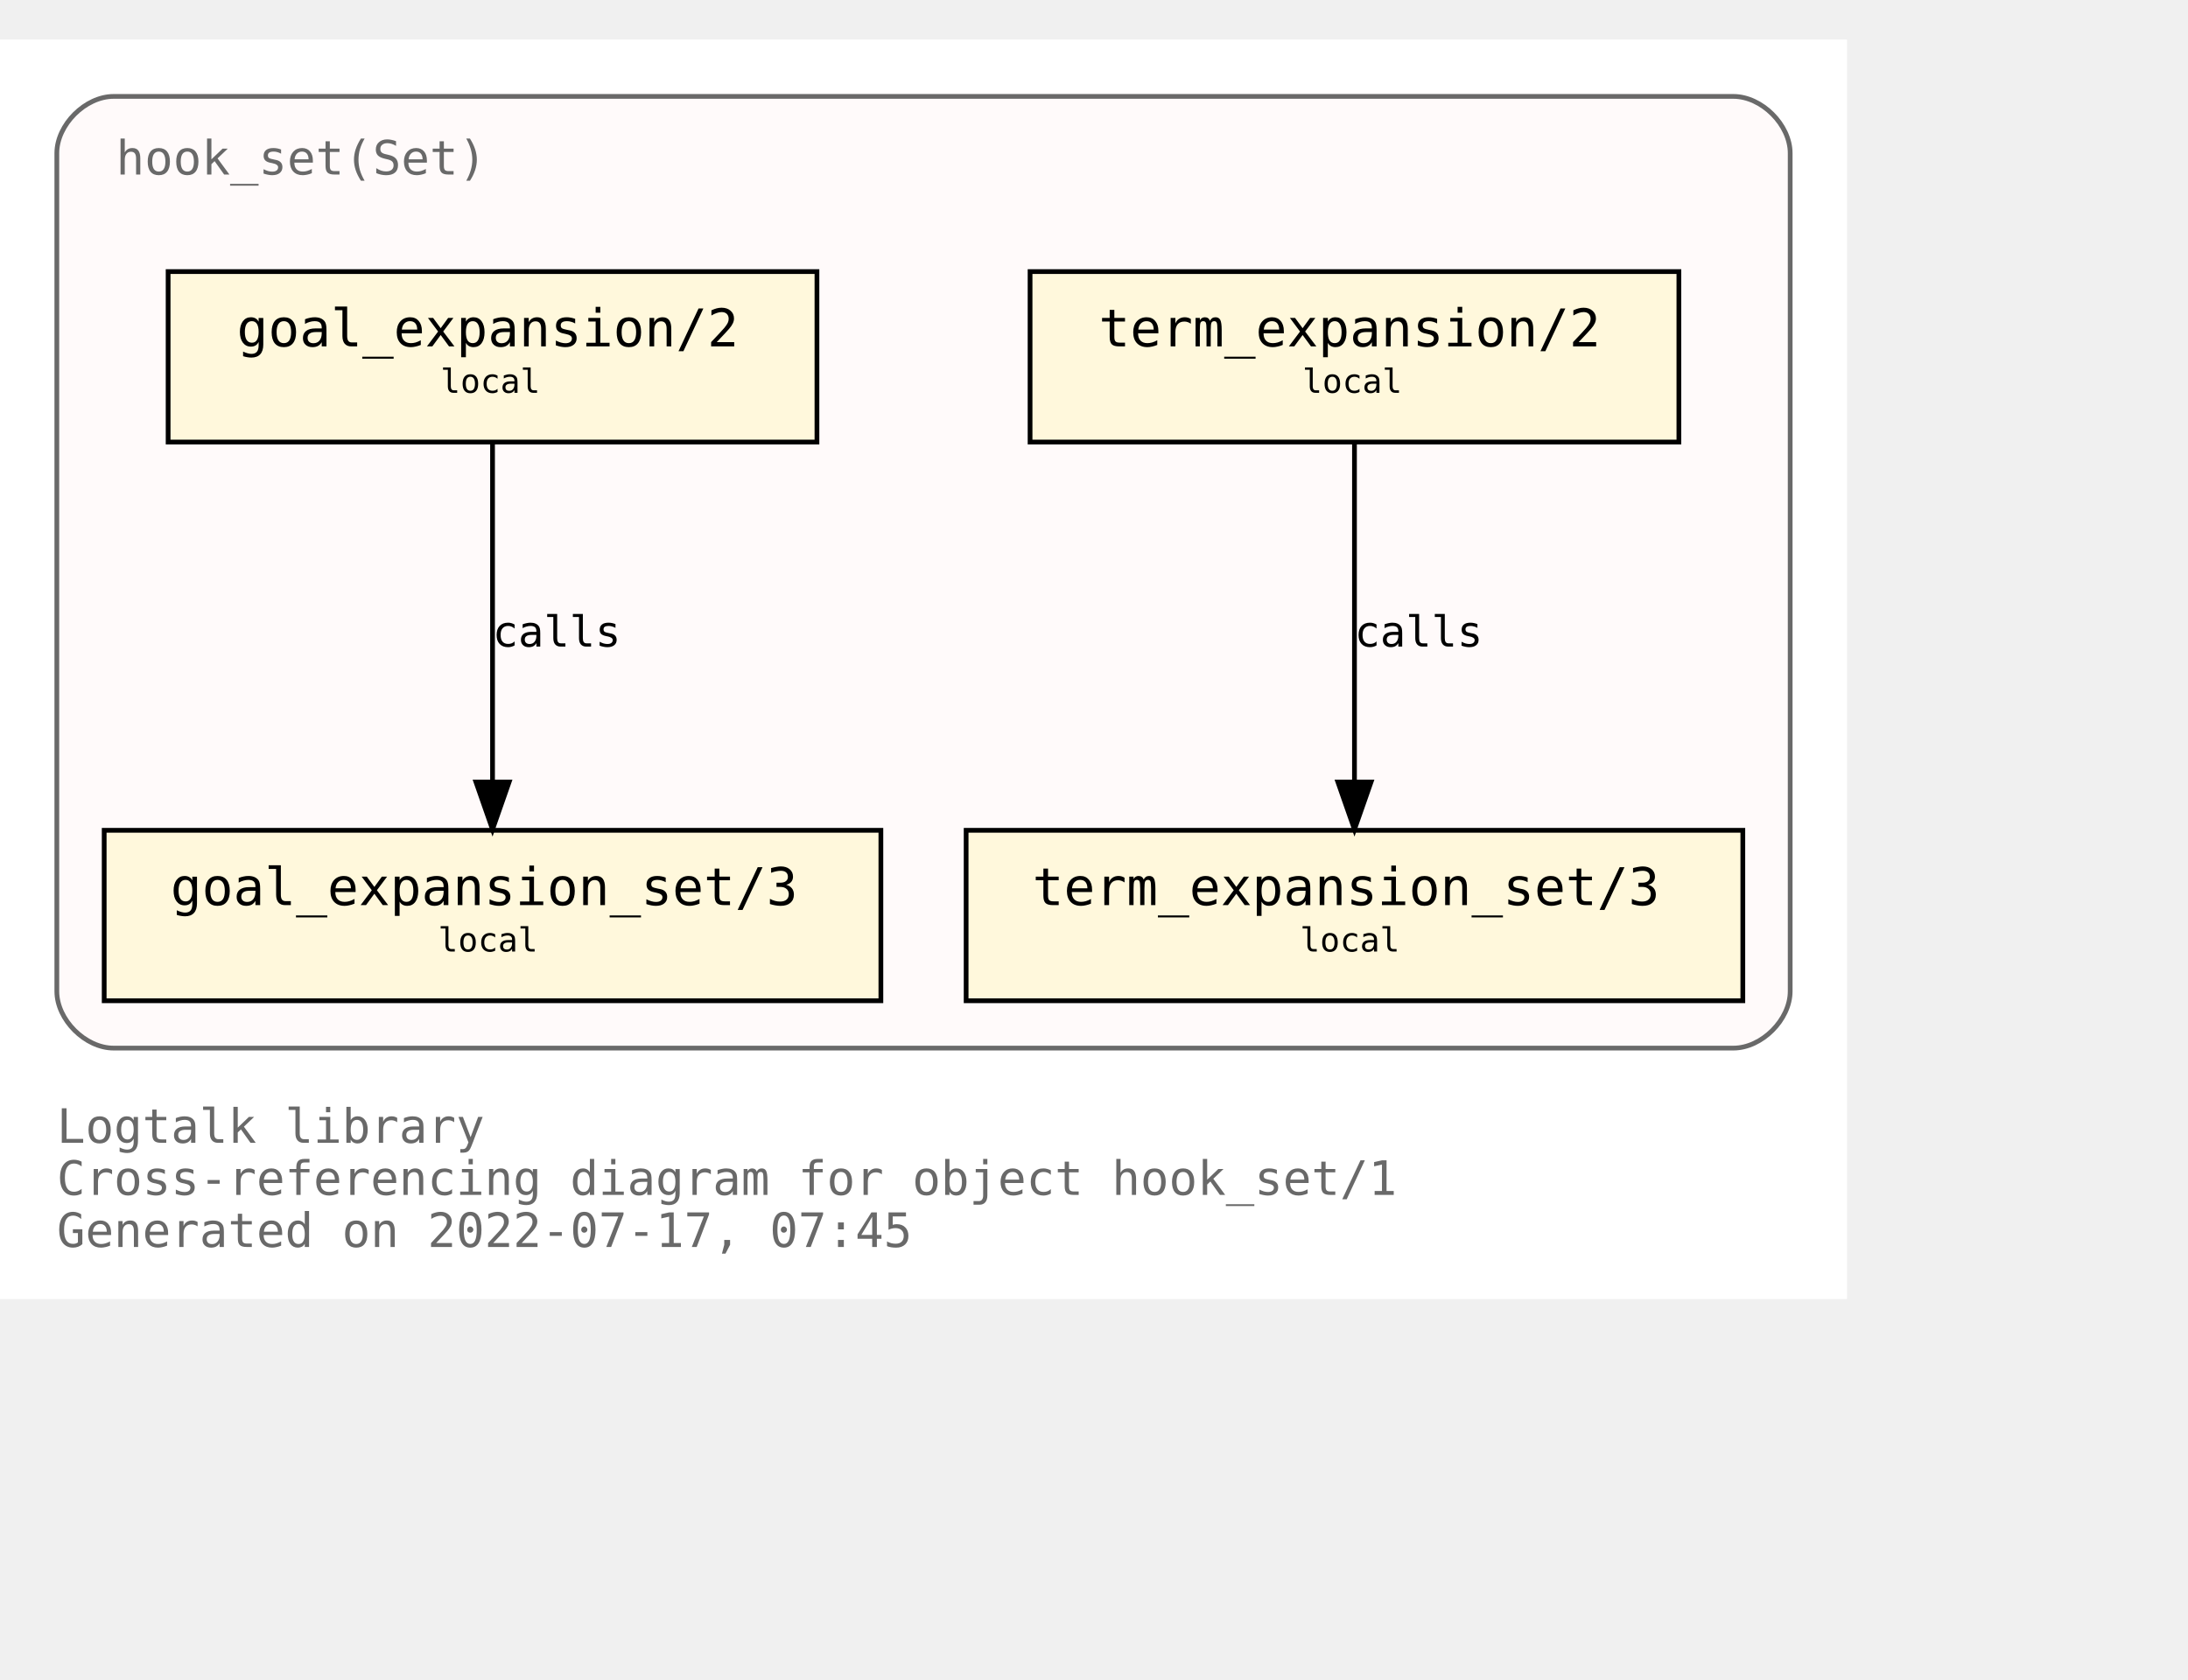
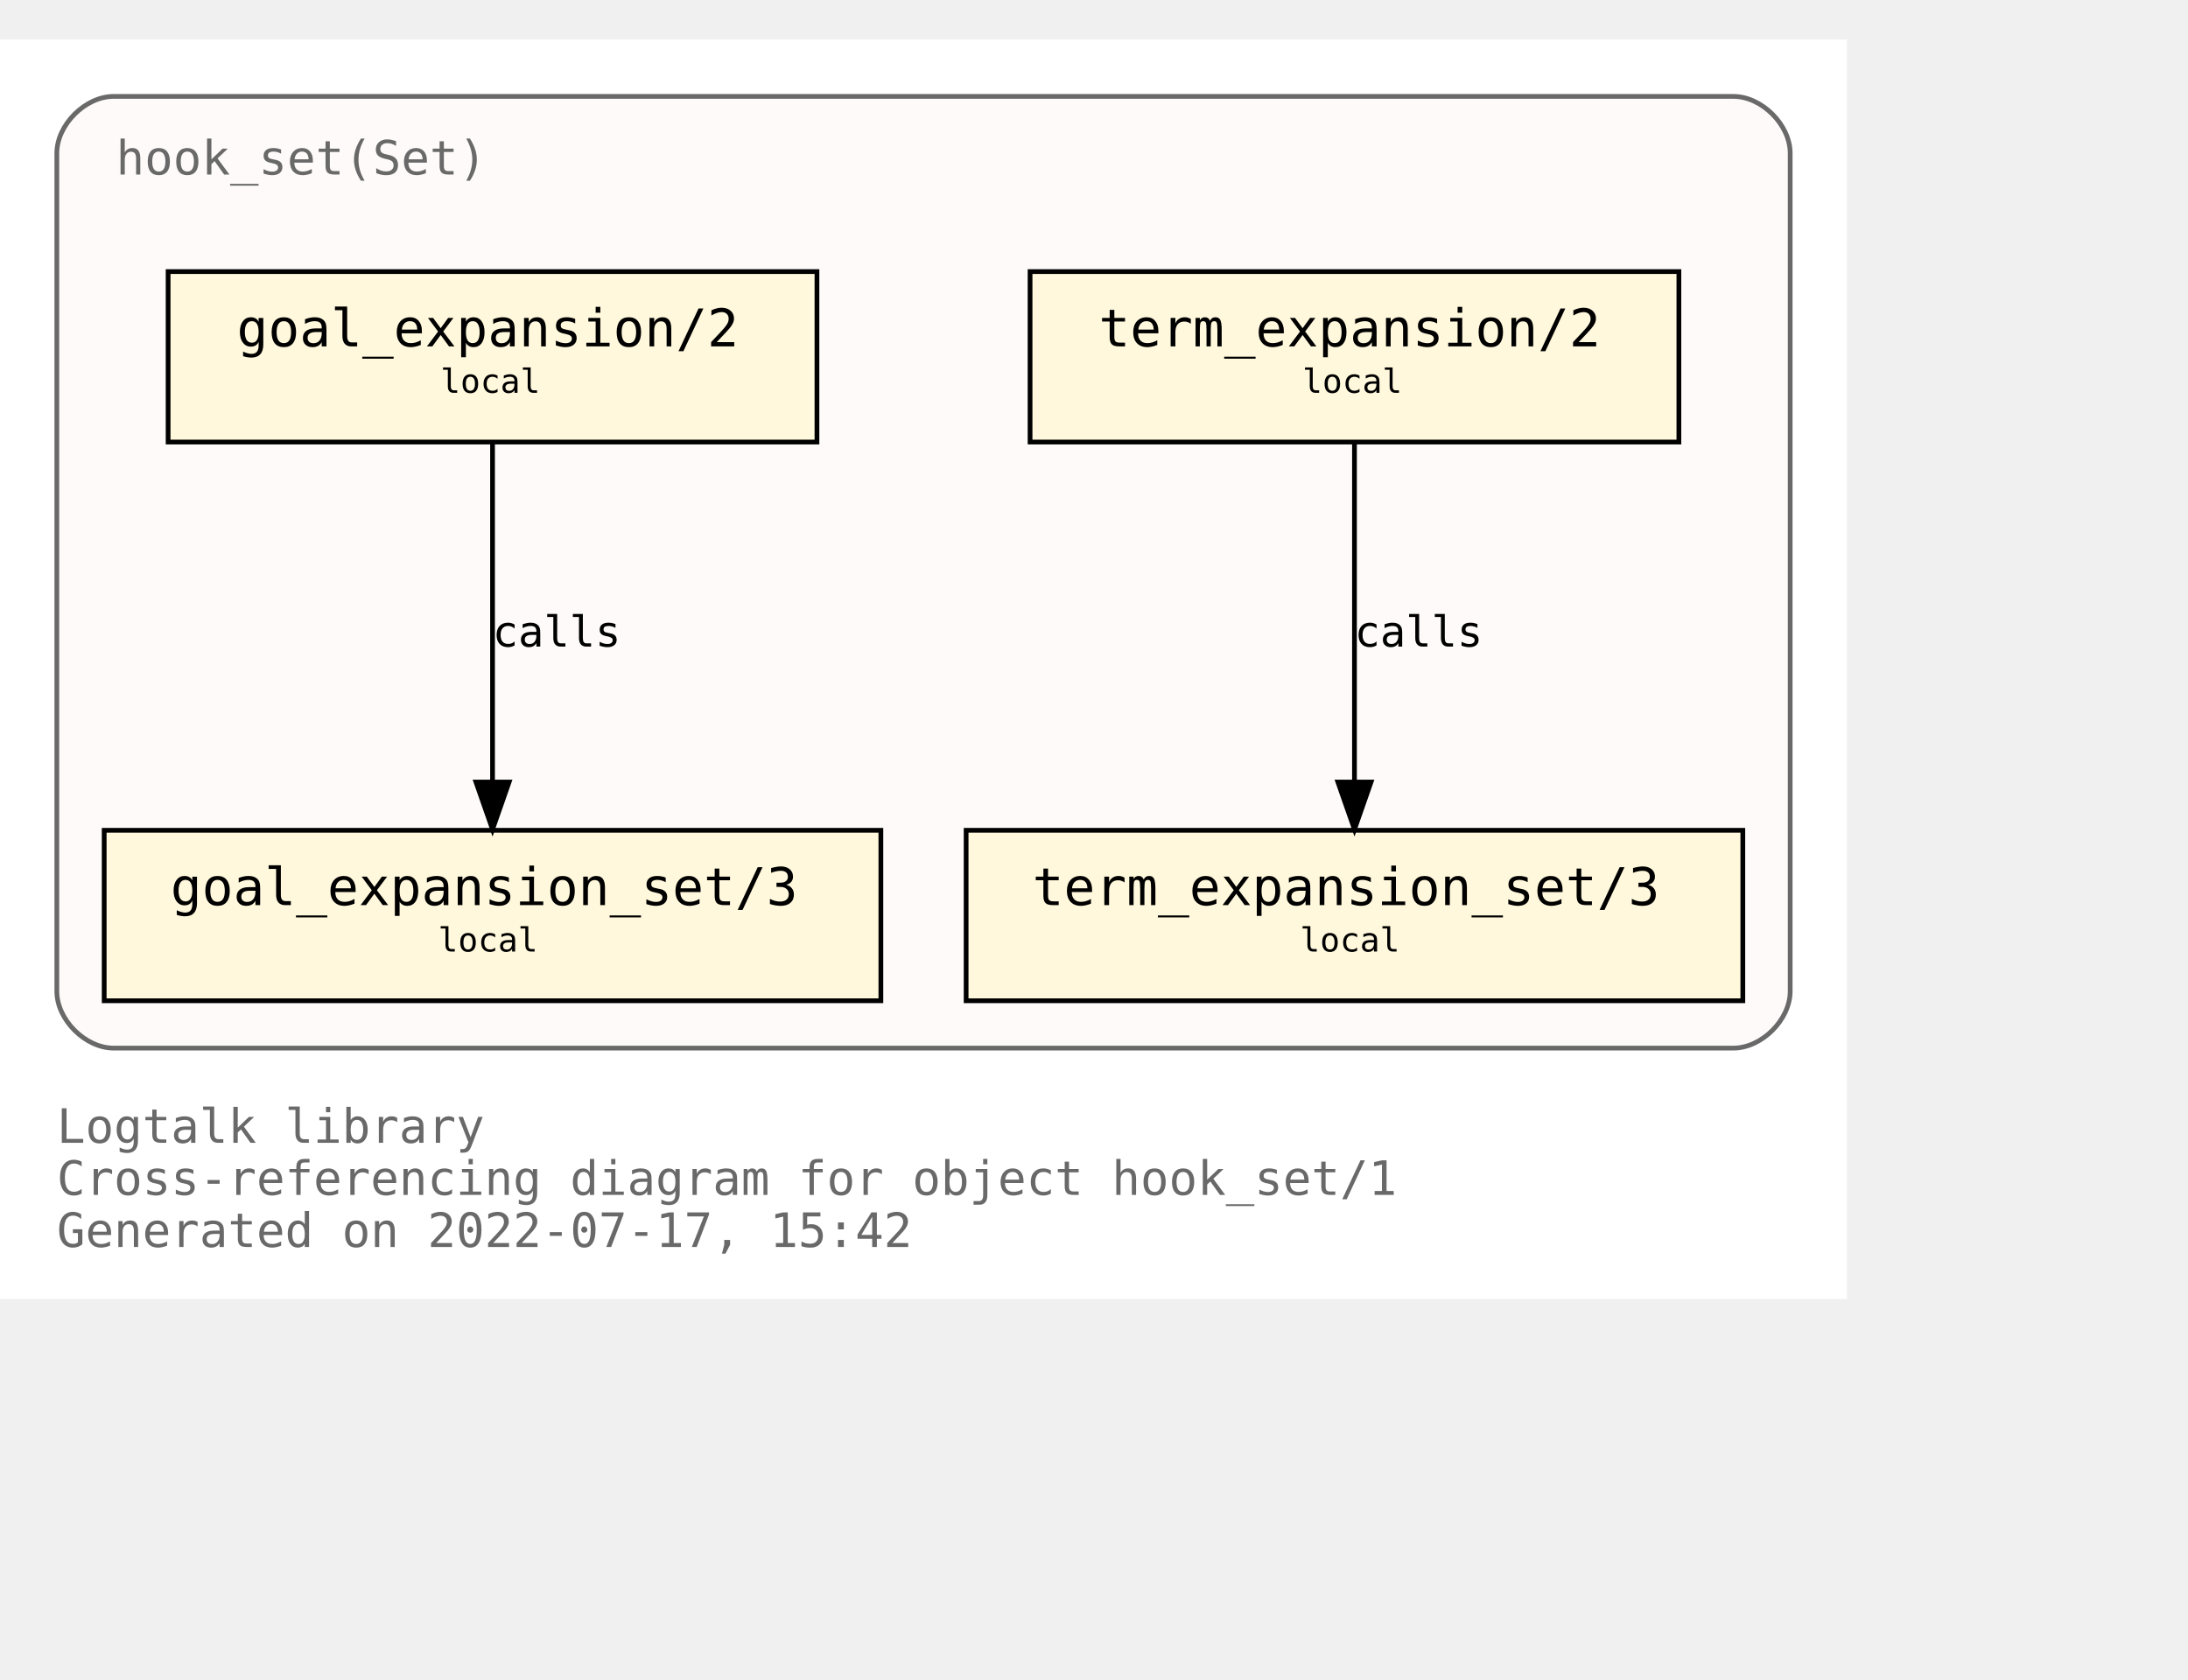
<svg xmlns="http://www.w3.org/2000/svg" xmlns:xlink="http://www.w3.org/1999/xlink" width="534pt" height="410pt" viewBox="72.00 72.00 462.00 338.00">
  <g id="graph0" class="graph" transform="scale(1 1) rotate(0) translate(76 334)">
    <polygon fill="white" stroke="transparent" points="-4,4 -4,-262 386,-262 386,4 -4,4" />
    <text text-anchor="start" x="8" y="-29" font-family="Monospace" font-size="10.00" fill="dimgray">Logtalk library</text>
    <text text-anchor="start" x="8" y="-18" font-family="Monospace" font-size="10.00" fill="dimgray">Cross-referencing diagram for object hook_set/1</text>
-     <text text-anchor="start" x="8" y="-7" font-family="Monospace" font-size="10.00" fill="dimgray">Generated on 2022-07-17, 07:45</text>
+     <text text-anchor="start" x="8" y="-7" font-family="Monospace" font-size="10.00" fill="dimgray">Generated on 2022-07-17, 15:42</text>
    <g id="clust1" class="cluster">
      <g id="a_clust1">
        <a xlink:title="hook_set(Set)">
          <path fill="snow" stroke="dimgray" d="M20,-49C20,-49 362,-49 362,-49 368,-49 374,-55 374,-61 374,-61 374,-238 374,-238 374,-244 368,-250 362,-250 362,-250 20,-250 20,-250 14,-250 8,-244 8,-238 8,-238 8,-61 8,-61 8,-55 14,-49 20,-49" />
          <g id="a_clust1_0">
-             <a xlink:href="https://github.com/LogtalkDotOrg/logtalk3/tree/dd10029f88d37ae765703d5be7b3d7e9969c5c8a/library/hook_flows/hook_set.lgt" xlink:title="https://github.com/LogtalkDotOrg/logtalk3/tree/dd10029f88d37ae765703d5be7b3d7e9969c5c8a/library/hook_flows/hook_set.lgt">
+             <a xlink:href="https://github.com/LogtalkDotOrg/logtalk3/tree/97cff980c3006aa807ee2ec4dd8594d44f561d3a/library/hook_flows/hook_set.lgt" xlink:title="https://github.com/LogtalkDotOrg/logtalk3/tree/97cff980c3006aa807ee2ec4dd8594d44f561d3a/library/hook_flows/hook_set.lgt">
              <text text-anchor="start" x="20.5" y="-233.5" font-family="Monospace" font-size="10.00" fill="dimgray">hook_set(Set)</text>
            </a>
          </g>
        </a>
      </g>
    </g>
    <g id="node1" class="node">
      <g id="a_node1">
-         <a xlink:href="https://github.com/LogtalkDotOrg/logtalk3/tree/dd10029f88d37ae765703d5be7b3d7e9969c5c8a/library/hook_flows/hook_set.lgt#L40" xlink:title="https://github.com/LogtalkDotOrg/logtalk3/tree/dd10029f88d37ae765703d5be7b3d7e9969c5c8a/library/hook_flows/hook_set.lgt#L40">
+         <a xlink:href="https://github.com/LogtalkDotOrg/logtalk3/tree/97cff980c3006aa807ee2ec4dd8594d44f561d3a/library/hook_flows/hook_set.lgt#L40" xlink:title="https://github.com/LogtalkDotOrg/logtalk3/tree/97cff980c3006aa807ee2ec4dd8594d44f561d3a/library/hook_flows/hook_set.lgt#L40">
          <polygon fill="cornsilk" stroke="black" points="350.5,-213 213.5,-213 213.5,-177 350.5,-177 350.5,-213" />
          <text text-anchor="start" x="222" y="-197.8" font-family="Monospace" font-size="9.00"> </text>
          <text text-anchor="start" x="228" y="-197.2" font-family="Monospace" font-size="11.00">term_expansion/2</text>
          <text text-anchor="start" x="337" y="-197.8" font-family="Monospace" font-size="9.00"> </text>
          <text text-anchor="start" x="222" y="-186.8" font-family="Monospace" font-size="9.00"> </text>
          <text text-anchor="start" x="271" y="-187.4" font-family="Monospace" font-size="7.00">local</text>
          <text text-anchor="start" x="337" y="-186.8" font-family="Monospace" font-size="9.00"> </text>
        </a>
      </g>
    </g>
    <g id="node2" class="node">
      <g id="a_node2">
-         <a xlink:href="https://github.com/LogtalkDotOrg/logtalk3/tree/dd10029f88d37ae765703d5be7b3d7e9969c5c8a/library/hook_flows/hook_set.lgt#L44" xlink:title="https://github.com/LogtalkDotOrg/logtalk3/tree/dd10029f88d37ae765703d5be7b3d7e9969c5c8a/library/hook_flows/hook_set.lgt#L44">
+         <a xlink:href="https://github.com/LogtalkDotOrg/logtalk3/tree/97cff980c3006aa807ee2ec4dd8594d44f561d3a/library/hook_flows/hook_set.lgt#L44" xlink:title="https://github.com/LogtalkDotOrg/logtalk3/tree/97cff980c3006aa807ee2ec4dd8594d44f561d3a/library/hook_flows/hook_set.lgt#L44">
          <polygon fill="cornsilk" stroke="black" points="364,-95 200,-95 200,-59 364,-59 364,-95" />
          <text text-anchor="start" x="208" y="-79.8" font-family="Monospace" font-size="9.00"> </text>
          <text text-anchor="start" x="214" y="-79.2" font-family="Monospace" font-size="11.00">term_expansion_set/3</text>
          <text text-anchor="start" x="350" y="-79.8" font-family="Monospace" font-size="9.00"> </text>
          <text text-anchor="start" x="208" y="-68.8" font-family="Monospace" font-size="9.00"> </text>
          <text text-anchor="start" x="270.5" y="-69.4" font-family="Monospace" font-size="7.00">local</text>
          <text text-anchor="start" x="350" y="-68.8" font-family="Monospace" font-size="9.00"> </text>
        </a>
      </g>
    </g>
    <g id="edge1" class="edge">
      <g id="a_edge1">
-         <a xlink:href="https://github.com/LogtalkDotOrg/logtalk3/tree/dd10029f88d37ae765703d5be7b3d7e9969c5c8a/library/hook_flows/hook_set.lgt#L40" xlink:title="calls">
+         <a xlink:href="https://github.com/LogtalkDotOrg/logtalk3/tree/97cff980c3006aa807ee2ec4dd8594d44f561d3a/library/hook_flows/hook_set.lgt#L40" xlink:title="calls">
          <path fill="none" stroke="black" d="M282,-176.88C282,-158.04 282,-127.47 282,-105.3" />
          <polygon fill="black" stroke="black" points="285.5,-105.19 282,-95.19 278.5,-105.19 285.5,-105.19" />
        </a>
      </g>
      <g id="a_edge1-label">
-         <a xlink:href="https://github.com/LogtalkDotOrg/logtalk3/tree/dd10029f88d37ae765703d5be7b3d7e9969c5c8a/library/hook_flows/hook_set.lgt#L40" xlink:title="https://github.com/LogtalkDotOrg/logtalk3/tree/dd10029f88d37ae765703d5be7b3d7e9969c5c8a/library/hook_flows/hook_set.lgt#L40">
+         <a xlink:href="https://github.com/LogtalkDotOrg/logtalk3/tree/97cff980c3006aa807ee2ec4dd8594d44f561d3a/library/hook_flows/hook_set.lgt#L40" xlink:title="https://github.com/LogtalkDotOrg/logtalk3/tree/97cff980c3006aa807ee2ec4dd8594d44f561d3a/library/hook_flows/hook_set.lgt#L40">
          <text text-anchor="start" x="282" y="-133.8" font-family="Monospace" font-size="9.00">calls</text>
        </a>
      </g>
    </g>
    <g id="node3" class="node">
      <g id="a_node3">
-         <a xlink:href="https://github.com/LogtalkDotOrg/logtalk3/tree/dd10029f88d37ae765703d5be7b3d7e9969c5c8a/library/hook_flows/hook_set.lgt#L51" xlink:title="https://github.com/LogtalkDotOrg/logtalk3/tree/dd10029f88d37ae765703d5be7b3d7e9969c5c8a/library/hook_flows/hook_set.lgt#L51">
+         <a xlink:href="https://github.com/LogtalkDotOrg/logtalk3/tree/97cff980c3006aa807ee2ec4dd8594d44f561d3a/library/hook_flows/hook_set.lgt#L51" xlink:title="https://github.com/LogtalkDotOrg/logtalk3/tree/97cff980c3006aa807ee2ec4dd8594d44f561d3a/library/hook_flows/hook_set.lgt#L51">
          <polygon fill="cornsilk" stroke="black" points="168.5,-213 31.5,-213 31.5,-177 168.5,-177 168.5,-213" />
          <text text-anchor="start" x="40" y="-197.8" font-family="Monospace" font-size="9.00"> </text>
          <text text-anchor="start" x="46" y="-197.2" font-family="Monospace" font-size="11.00">goal_expansion/2</text>
          <text text-anchor="start" x="155" y="-197.8" font-family="Monospace" font-size="9.00"> </text>
          <text text-anchor="start" x="40" y="-186.8" font-family="Monospace" font-size="9.00"> </text>
          <text text-anchor="start" x="89" y="-187.4" font-family="Monospace" font-size="7.00">local</text>
          <text text-anchor="start" x="155" y="-186.8" font-family="Monospace" font-size="9.00"> </text>
        </a>
      </g>
    </g>
    <g id="node4" class="node">
      <g id="a_node4">
-         <a xlink:href="https://github.com/LogtalkDotOrg/logtalk3/tree/dd10029f88d37ae765703d5be7b3d7e9969c5c8a/library/hook_flows/hook_set.lgt#L55" xlink:title="https://github.com/LogtalkDotOrg/logtalk3/tree/dd10029f88d37ae765703d5be7b3d7e9969c5c8a/library/hook_flows/hook_set.lgt#L55">
+         <a xlink:href="https://github.com/LogtalkDotOrg/logtalk3/tree/97cff980c3006aa807ee2ec4dd8594d44f561d3a/library/hook_flows/hook_set.lgt#L55" xlink:title="https://github.com/LogtalkDotOrg/logtalk3/tree/97cff980c3006aa807ee2ec4dd8594d44f561d3a/library/hook_flows/hook_set.lgt#L55">
          <polygon fill="cornsilk" stroke="black" points="182,-95 18,-95 18,-59 182,-59 182,-95" />
          <text text-anchor="start" x="26" y="-79.8" font-family="Monospace" font-size="9.00"> </text>
          <text text-anchor="start" x="32" y="-79.2" font-family="Monospace" font-size="11.00">goal_expansion_set/3</text>
          <text text-anchor="start" x="168" y="-79.8" font-family="Monospace" font-size="9.00"> </text>
          <text text-anchor="start" x="26" y="-68.8" font-family="Monospace" font-size="9.00"> </text>
          <text text-anchor="start" x="88.5" y="-69.4" font-family="Monospace" font-size="7.00">local</text>
          <text text-anchor="start" x="168" y="-68.8" font-family="Monospace" font-size="9.00"> </text>
        </a>
      </g>
    </g>
    <g id="edge2" class="edge">
      <g id="a_edge2">
-         <a xlink:href="https://github.com/LogtalkDotOrg/logtalk3/tree/dd10029f88d37ae765703d5be7b3d7e9969c5c8a/library/hook_flows/hook_set.lgt#L51" xlink:title="calls">
+         <a xlink:href="https://github.com/LogtalkDotOrg/logtalk3/tree/97cff980c3006aa807ee2ec4dd8594d44f561d3a/library/hook_flows/hook_set.lgt#L51" xlink:title="calls">
          <path fill="none" stroke="black" d="M100,-176.88C100,-158.04 100,-127.47 100,-105.3" />
          <polygon fill="black" stroke="black" points="103.5,-105.19 100,-95.19 96.5,-105.19 103.5,-105.19" />
        </a>
      </g>
      <g id="a_edge2-label">
-         <a xlink:href="https://github.com/LogtalkDotOrg/logtalk3/tree/dd10029f88d37ae765703d5be7b3d7e9969c5c8a/library/hook_flows/hook_set.lgt#L51" xlink:title="https://github.com/LogtalkDotOrg/logtalk3/tree/dd10029f88d37ae765703d5be7b3d7e9969c5c8a/library/hook_flows/hook_set.lgt#L51">
+         <a xlink:href="https://github.com/LogtalkDotOrg/logtalk3/tree/97cff980c3006aa807ee2ec4dd8594d44f561d3a/library/hook_flows/hook_set.lgt#L51" xlink:title="https://github.com/LogtalkDotOrg/logtalk3/tree/97cff980c3006aa807ee2ec4dd8594d44f561d3a/library/hook_flows/hook_set.lgt#L51">
          <text text-anchor="start" x="100" y="-133.8" font-family="Monospace" font-size="9.00">calls</text>
        </a>
      </g>
    </g>
  </g>
</svg>
